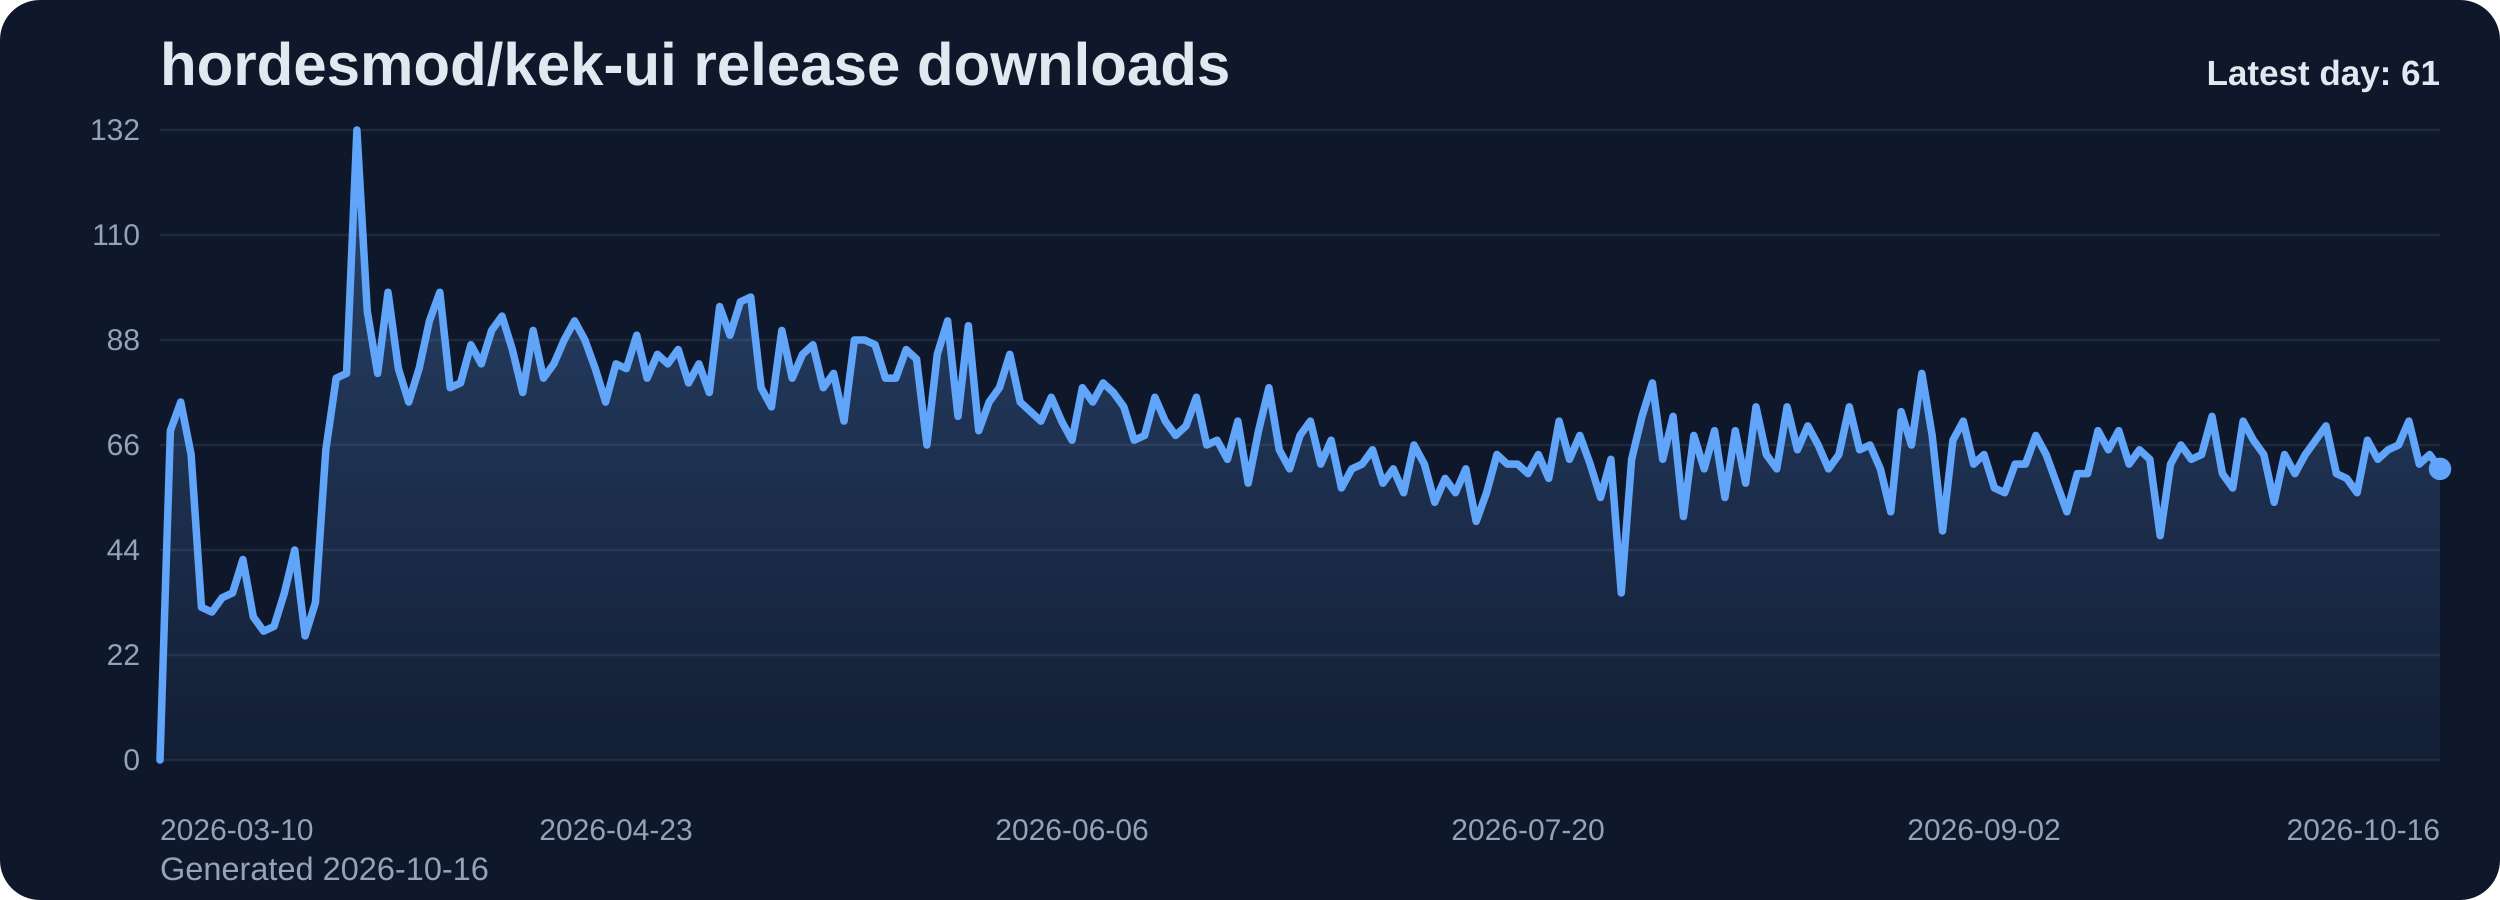
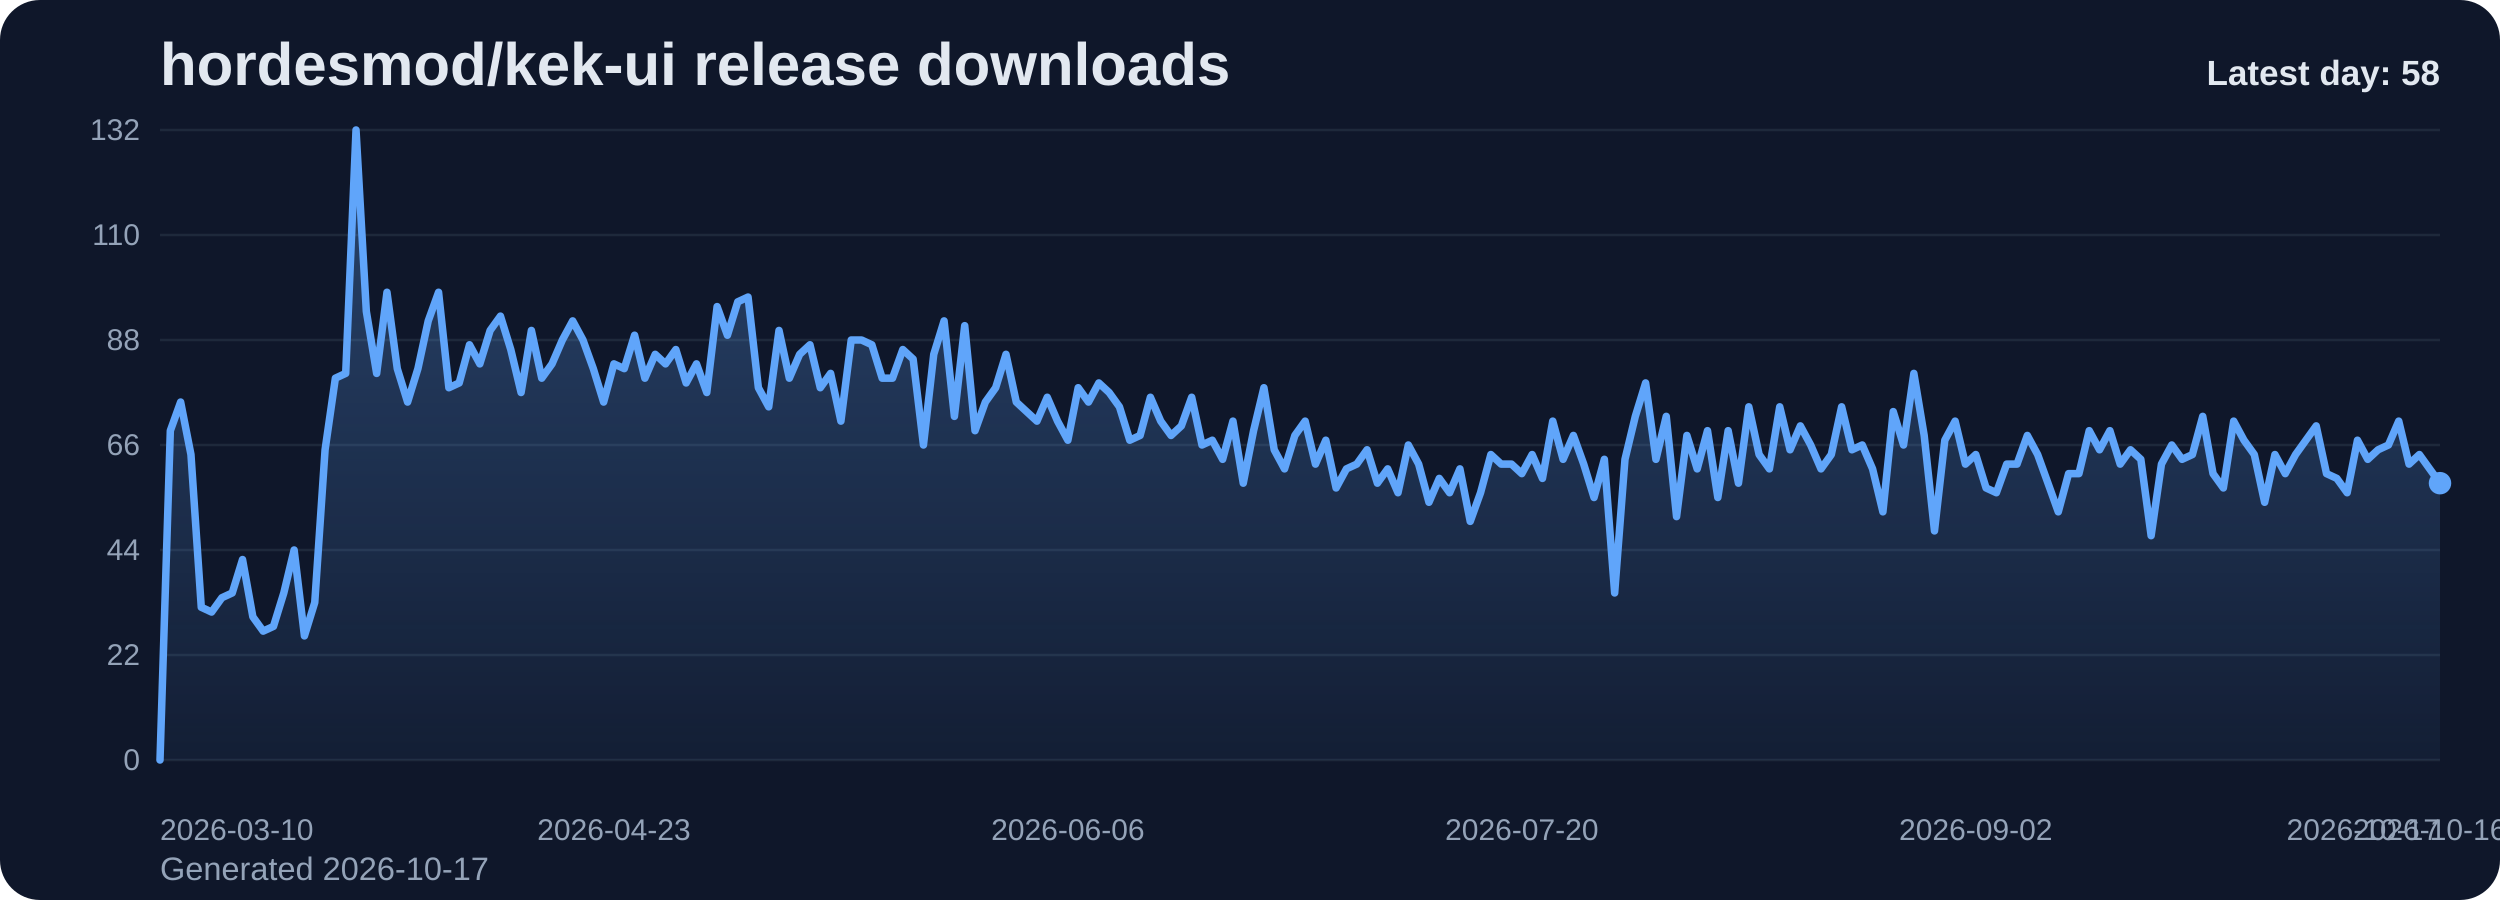
<svg xmlns="http://www.w3.org/2000/svg" viewBox="0 0 1000 360" role="img" aria-label="hordesmod/kek-ui release downloads chart">
  <defs>
    <linearGradient id="fill-daily-slate" x1="0" y1="0" x2="0" y2="1">
      <stop offset="0%" stop-color="#60a5fa" stop-opacity="0.32" />
      <stop offset="100%" stop-color="#60a5fa" stop-opacity="0.05" />
    </linearGradient>
    <style>
      .bg { fill: #0f172a; }
      .title { font: 700 24px Arial, sans-serif; fill: #e2e8f0; }
      .sub { font: 400 13px Arial, sans-serif; fill: #94a3b8; }
      .grid { stroke: #1e293b; stroke-width: 1; }
      .axis { font: 400 12px Arial, sans-serif; fill: #94a3b8; }
      .line { fill: none; stroke: #60a5fa; stroke-width: 3; stroke-linecap: round; stroke-linejoin: round; }
      .dot { fill: #60a5fa; }
      .value { font: 600 11px Arial, sans-serif; fill: #cbd5e1; }
      .latest { font: 700 14px Arial, sans-serif; fill: #e2e8f0; }
    </style>
  </defs>
  <rect class="bg" x="0" y="0" width="1000" height="360" rx="16" />
  <text class="title" x="64" y="34">hordesmod/kek-ui release downloads</text>
-   <text class="sub" x="64" y="352">Generated 2026-10-16</text>
+   <text class="sub" x="64" y="352">Generated 2026-10-17</text>
  <line x1="64" y1="52.00" x2="976" y2="52.00" class="grid" />
  <text x="56" y="56.00" text-anchor="end" class="axis">132</text>
  <line x1="64" y1="94.00" x2="976" y2="94.00" class="grid" />
  <text x="56" y="98.00" text-anchor="end" class="axis">110</text>
  <line x1="64" y1="136.00" x2="976" y2="136.00" class="grid" />
  <text x="56" y="140.00" text-anchor="end" class="axis">88</text>
  <line x1="64" y1="178.00" x2="976" y2="178.00" class="grid" />
  <text x="56" y="182.00" text-anchor="end" class="axis">66</text>
  <line x1="64" y1="220.00" x2="976" y2="220.00" class="grid" />
  <text x="56" y="224.00" text-anchor="end" class="axis">44</text>
  <line x1="64" y1="262.00" x2="976" y2="262.00" class="grid" />
  <text x="56" y="266.00" text-anchor="end" class="axis">22</text>
  <line x1="64" y1="304.00" x2="976" y2="304.00" class="grid" />
  <text x="56" y="308.00" text-anchor="end" class="axis">0</text>
-   <path d="M 64.00 304 L 64.00 304.00 L 68.15 172.27 L 72.29 160.82 L 76.44 181.82 L 80.58 242.91 L 84.73 244.82 L 88.87 239.09 L 93.02 237.18 L 97.16 223.82 L 101.31 246.73 L 105.45 252.45 L 109.60 250.55 L 113.75 237.18 L 117.89 220.00 L 122.04 254.36 L 126.18 241.00 L 130.33 179.91 L 134.47 151.27 L 138.62 149.36 L 142.76 52.00 L 146.91 124.55 L 151.05 149.36 L 155.20 116.91 L 159.35 147.45 L 163.49 160.82 L 167.64 147.45 L 171.78 128.36 L 175.93 116.91 L 180.07 155.09 L 184.22 153.18 L 188.36 137.91 L 192.51 145.55 L 196.65 132.18 L 200.80 126.45 L 204.95 139.82 L 209.09 157.00 L 213.24 132.18 L 217.38 151.27 L 221.53 145.55 L 225.67 136.00 L 229.82 128.36 L 233.96 136.00 L 238.11 147.45 L 242.25 160.82 L 246.40 145.55 L 250.55 147.45 L 254.69 134.09 L 258.84 151.27 L 262.98 141.73 L 267.13 145.55 L 271.27 139.82 L 275.42 153.18 L 279.56 145.55 L 283.71 157.00 L 287.85 122.64 L 292.00 134.09 L 296.15 120.73 L 300.29 118.82 L 304.44 155.09 L 308.58 162.73 L 312.73 132.18 L 316.87 151.27 L 321.02 141.73 L 325.16 137.91 L 329.31 155.09 L 333.45 149.36 L 337.60 168.45 L 341.75 136.00 L 345.89 136.00 L 350.04 137.91 L 354.18 151.27 L 358.33 151.27 L 362.47 139.82 L 366.62 143.64 L 370.76 178.00 L 374.91 141.73 L 379.05 128.36 L 383.20 166.55 L 387.35 130.27 L 391.49 172.27 L 395.64 160.82 L 399.78 155.09 L 403.93 141.73 L 408.07 160.82 L 412.22 164.64 L 416.36 168.45 L 420.51 158.91 L 424.65 168.45 L 428.80 176.09 L 432.95 155.09 L 437.09 160.82 L 441.24 153.18 L 445.38 157.00 L 449.53 162.73 L 453.67 176.09 L 457.82 174.18 L 461.96 158.91 L 466.11 168.45 L 470.25 174.18 L 474.40 170.36 L 478.55 158.91 L 482.69 178.00 L 486.84 176.09 L 490.98 183.73 L 495.13 168.45 L 499.27 193.27 L 503.42 172.27 L 507.56 155.09 L 511.71 179.91 L 515.85 187.55 L 520.00 174.18 L 524.15 168.45 L 528.29 185.64 L 532.44 176.09 L 536.58 195.18 L 540.73 187.55 L 544.87 185.64 L 549.02 179.91 L 553.16 193.27 L 557.31 187.55 L 561.45 197.09 L 565.60 178.00 L 569.75 185.64 L 573.89 200.91 L 578.04 191.36 L 582.18 197.09 L 586.33 187.55 L 590.47 208.55 L 594.62 197.09 L 598.76 181.82 L 602.91 185.64 L 607.05 185.64 L 611.20 189.45 L 615.35 181.82 L 619.49 191.36 L 623.64 168.45 L 627.78 183.73 L 631.93 174.18 L 636.07 185.64 L 640.22 199.00 L 644.36 183.73 L 648.51 237.18 L 652.65 183.73 L 656.80 166.55 L 660.95 153.18 L 665.09 183.73 L 669.24 166.55 L 673.38 206.64 L 677.53 174.18 L 681.67 187.55 L 685.82 172.27 L 689.96 199.00 L 694.11 172.27 L 698.25 193.27 L 702.40 162.73 L 706.55 181.82 L 710.69 187.55 L 714.84 162.73 L 718.98 179.91 L 723.13 170.36 L 727.27 178.00 L 731.42 187.55 L 735.56 181.82 L 739.71 162.73 L 743.85 179.91 L 748.00 178.00 L 752.15 187.55 L 756.29 204.73 L 760.44 164.64 L 764.58 178.00 L 768.73 149.36 L 772.87 174.18 L 777.02 212.36 L 781.16 176.09 L 785.31 168.45 L 789.45 185.64 L 793.60 181.82 L 797.75 195.18 L 801.89 197.09 L 806.04 185.64 L 810.18 185.64 L 814.33 174.18 L 818.47 181.82 L 822.62 193.27 L 826.76 204.73 L 830.91 189.45 L 835.05 189.45 L 839.20 172.27 L 843.35 179.91 L 847.49 172.27 L 851.64 185.64 L 855.78 179.91 L 859.93 183.73 L 864.07 214.27 L 868.22 185.64 L 872.36 178.00 L 876.51 183.73 L 880.65 181.82 L 884.80 166.55 L 888.95 189.45 L 893.09 195.18 L 897.24 168.45 L 901.38 176.09 L 905.53 181.82 L 909.67 200.91 L 913.82 181.82 L 917.96 189.45 L 922.11 181.82 L 926.25 176.09 L 930.40 170.36 L 934.55 189.45 L 938.69 191.36 L 942.84 197.09 L 946.98 176.09 L 951.13 183.73 L 955.27 179.91 L 959.42 178.00 L 963.56 168.45 L 967.71 185.64 L 971.85 181.82 L 976.00 187.55 L 976.00 304 Z" fill="url(#fill-daily-slate)" />
-   <polyline class="line" points="64.00,304.00 68.15,172.27 72.29,160.82 76.44,181.82 80.58,242.91 84.73,244.82 88.87,239.09 93.02,237.18 97.16,223.82 101.31,246.73 105.45,252.45 109.60,250.55 113.75,237.18 117.89,220.00 122.04,254.36 126.18,241.00 130.33,179.91 134.47,151.27 138.62,149.36 142.76,52.00 146.91,124.55 151.05,149.36 155.20,116.91 159.35,147.45 163.49,160.82 167.64,147.45 171.78,128.36 175.93,116.91 180.07,155.09 184.22,153.18 188.36,137.91 192.51,145.55 196.65,132.18 200.80,126.45 204.95,139.82 209.09,157.00 213.24,132.18 217.38,151.27 221.53,145.55 225.67,136.00 229.82,128.36 233.96,136.00 238.11,147.45 242.25,160.82 246.40,145.55 250.55,147.45 254.69,134.09 258.84,151.27 262.98,141.73 267.13,145.55 271.27,139.82 275.42,153.18 279.56,145.55 283.71,157.00 287.85,122.64 292.00,134.09 296.15,120.73 300.29,118.82 304.44,155.09 308.58,162.73 312.73,132.18 316.87,151.27 321.02,141.73 325.16,137.91 329.31,155.09 333.45,149.36 337.60,168.45 341.75,136.00 345.89,136.00 350.04,137.91 354.18,151.27 358.33,151.27 362.47,139.82 366.62,143.64 370.76,178.00 374.91,141.73 379.05,128.36 383.20,166.55 387.35,130.27 391.49,172.27 395.64,160.82 399.78,155.09 403.93,141.73 408.07,160.82 412.22,164.64 416.36,168.45 420.51,158.91 424.65,168.45 428.80,176.09 432.95,155.09 437.09,160.82 441.24,153.18 445.38,157.00 449.53,162.73 453.67,176.09 457.82,174.18 461.96,158.91 466.11,168.45 470.25,174.18 474.40,170.36 478.55,158.91 482.69,178.00 486.84,176.09 490.98,183.73 495.13,168.45 499.27,193.27 503.42,172.27 507.56,155.09 511.71,179.91 515.85,187.55 520.00,174.18 524.15,168.45 528.29,185.64 532.44,176.09 536.58,195.18 540.73,187.55 544.87,185.64 549.02,179.91 553.16,193.27 557.31,187.55 561.45,197.09 565.60,178.00 569.75,185.64 573.89,200.91 578.04,191.36 582.18,197.09 586.33,187.55 590.47,208.55 594.62,197.09 598.76,181.82 602.91,185.64 607.05,185.64 611.20,189.45 615.35,181.82 619.49,191.36 623.64,168.45 627.78,183.73 631.93,174.18 636.07,185.64 640.22,199.00 644.36,183.73 648.51,237.18 652.65,183.73 656.80,166.55 660.95,153.18 665.09,183.73 669.24,166.55 673.38,206.64 677.53,174.18 681.67,187.55 685.82,172.27 689.96,199.00 694.11,172.27 698.25,193.27 702.40,162.73 706.55,181.82 710.69,187.55 714.84,162.73 718.98,179.91 723.13,170.36 727.27,178.00 731.42,187.55 735.56,181.82 739.71,162.73 743.85,179.91 748.00,178.00 752.15,187.55 756.29,204.73 760.44,164.64 764.58,178.00 768.73,149.36 772.87,174.18 777.02,212.36 781.16,176.09 785.31,168.45 789.45,185.64 793.60,181.82 797.75,195.18 801.89,197.09 806.04,185.64 810.18,185.64 814.33,174.18 818.47,181.82 822.62,193.27 826.76,204.73 830.91,189.45 835.05,189.45 839.20,172.27 843.35,179.91 847.49,172.27 851.64,185.64 855.78,179.91 859.93,183.73 864.07,214.27 868.22,185.64 872.36,178.00 876.51,183.73 880.65,181.82 884.80,166.55 888.95,189.45 893.09,195.18 897.24,168.45 901.38,176.09 905.53,181.82 909.67,200.91 913.82,181.82 917.96,189.45 922.11,181.82 926.25,176.09 930.40,170.36 934.55,189.45 938.69,191.36 942.84,197.09 946.98,176.09 951.13,183.73 955.27,179.91 959.42,178.00 963.56,168.45 967.71,185.64 971.85,181.82 976.00,187.55" />
-   <circle class="dot" cx="976.00" cy="187.55" r="4.5" />
+   <path d="M 64.00 304 L 64.00 304.00 L 68.13 172.27 L 72.25 160.82 L 76.38 181.82 L 80.51 242.91 L 84.63 244.82 L 88.76 239.09 L 92.89 237.18 L 97.01 223.82 L 101.14 246.73 L 105.27 252.45 L 109.39 250.55 L 113.52 237.18 L 117.65 220.00 L 121.77 254.36 L 125.90 241.00 L 130.03 179.91 L 134.15 151.27 L 138.28 149.36 L 142.41 52.00 L 146.53 124.55 L 150.66 149.36 L 154.79 116.91 L 158.91 147.45 L 163.04 160.82 L 167.17 147.45 L 171.29 128.36 L 175.42 116.91 L 179.55 155.09 L 183.67 153.18 L 187.80 137.91 L 191.93 145.55 L 196.05 132.18 L 200.18 126.45 L 204.31 139.82 L 208.43 157.00 L 212.56 132.18 L 216.69 151.27 L 220.81 145.55 L 224.94 136.00 L 229.07 128.36 L 233.19 136.00 L 237.32 147.45 L 241.45 160.82 L 245.57 145.55 L 249.70 147.45 L 253.83 134.09 L 257.95 151.27 L 262.08 141.73 L 266.21 145.55 L 270.33 139.82 L 274.46 153.18 L 278.59 145.55 L 282.71 157.00 L 286.84 122.64 L 290.97 134.09 L 295.10 120.73 L 299.22 118.82 L 303.35 155.09 L 307.48 162.73 L 311.60 132.18 L 315.73 151.27 L 319.86 141.73 L 323.98 137.91 L 328.11 155.09 L 332.24 149.36 L 336.36 168.45 L 340.49 136.00 L 344.62 136.00 L 348.74 137.91 L 352.87 151.27 L 357.00 151.27 L 361.12 139.82 L 365.25 143.64 L 369.38 178.00 L 373.50 141.73 L 377.63 128.36 L 381.76 166.55 L 385.88 130.27 L 390.01 172.27 L 394.14 160.82 L 398.26 155.09 L 402.39 141.73 L 406.52 160.82 L 410.64 164.64 L 414.77 168.45 L 418.90 158.91 L 423.02 168.45 L 427.15 176.09 L 431.28 155.09 L 435.40 160.82 L 439.53 153.18 L 443.66 157.00 L 447.78 162.73 L 451.91 176.09 L 456.04 174.18 L 460.16 158.91 L 464.29 168.45 L 468.42 174.18 L 472.54 170.36 L 476.67 158.91 L 480.80 178.00 L 484.92 176.09 L 489.05 183.73 L 493.18 168.45 L 497.30 193.27 L 501.43 172.27 L 505.56 155.09 L 509.68 179.91 L 513.81 187.55 L 517.94 174.18 L 522.06 168.45 L 526.19 185.64 L 530.32 176.09 L 534.44 195.18 L 538.57 187.55 L 542.70 185.64 L 546.82 179.91 L 550.95 193.27 L 555.08 187.55 L 559.20 197.09 L 563.33 178.00 L 567.46 185.64 L 571.58 200.91 L 575.71 191.36 L 579.84 197.09 L 583.96 187.55 L 588.09 208.55 L 592.22 197.09 L 596.34 181.82 L 600.47 185.64 L 604.60 185.64 L 608.72 189.45 L 612.85 181.82 L 616.98 191.36 L 621.10 168.45 L 625.23 183.73 L 629.36 174.18 L 633.48 185.64 L 637.61 199.00 L 641.74 183.73 L 645.86 237.18 L 649.99 183.73 L 654.12 166.55 L 658.24 153.18 L 662.37 183.73 L 666.50 166.55 L 670.62 206.64 L 674.75 174.18 L 678.88 187.55 L 683.00 172.27 L 687.13 199.00 L 691.26 172.27 L 695.38 193.27 L 699.51 162.73 L 703.64 181.82 L 707.76 187.55 L 711.89 162.73 L 716.02 179.91 L 720.14 170.36 L 724.27 178.00 L 728.40 187.55 L 732.52 181.82 L 736.65 162.73 L 740.78 179.91 L 744.90 178.00 L 749.03 187.55 L 753.16 204.73 L 757.29 164.64 L 761.41 178.00 L 765.54 149.36 L 769.67 174.18 L 773.79 212.36 L 777.92 176.09 L 782.05 168.45 L 786.17 185.64 L 790.30 181.82 L 794.43 195.18 L 798.55 197.09 L 802.68 185.64 L 806.81 185.64 L 810.93 174.18 L 815.06 181.82 L 819.19 193.27 L 823.31 204.73 L 827.44 189.45 L 831.57 189.45 L 835.69 172.27 L 839.82 179.91 L 843.95 172.27 L 848.07 185.64 L 852.20 179.91 L 856.33 183.73 L 860.45 214.27 L 864.58 185.64 L 868.71 178.00 L 872.83 183.73 L 876.96 181.82 L 881.09 166.55 L 885.21 189.45 L 889.34 195.18 L 893.47 168.45 L 897.59 176.09 L 901.72 181.82 L 905.85 200.91 L 909.97 181.82 L 914.10 189.45 L 918.23 181.82 L 922.35 176.09 L 926.48 170.36 L 930.61 189.45 L 934.73 191.36 L 938.86 197.09 L 942.99 176.09 L 947.11 183.73 L 951.24 179.91 L 955.37 178.00 L 959.49 168.45 L 963.62 185.64 L 967.75 181.82 L 971.87 187.55 L 976.00 193.27 L 976.00 304 Z" fill="url(#fill-daily-slate)" />
+   <polyline class="line" points="64.00,304.00 68.13,172.27 72.25,160.82 76.38,181.82 80.51,242.91 84.63,244.82 88.76,239.09 92.89,237.18 97.01,223.82 101.14,246.73 105.27,252.45 109.39,250.55 113.52,237.18 117.65,220.00 121.77,254.36 125.90,241.00 130.03,179.91 134.15,151.27 138.28,149.36 142.41,52.00 146.53,124.55 150.66,149.36 154.79,116.91 158.91,147.45 163.04,160.82 167.17,147.45 171.29,128.36 175.42,116.91 179.55,155.09 183.67,153.18 187.80,137.91 191.93,145.55 196.05,132.18 200.18,126.45 204.31,139.82 208.43,157.00 212.56,132.18 216.69,151.27 220.81,145.55 224.94,136.00 229.07,128.36 233.19,136.00 237.32,147.45 241.45,160.82 245.57,145.55 249.70,147.45 253.83,134.09 257.95,151.27 262.08,141.73 266.21,145.55 270.33,139.82 274.46,153.18 278.59,145.55 282.71,157.00 286.84,122.64 290.97,134.09 295.10,120.73 299.22,118.82 303.35,155.09 307.48,162.73 311.60,132.18 315.73,151.27 319.86,141.73 323.98,137.91 328.11,155.09 332.24,149.36 336.36,168.45 340.49,136.00 344.62,136.00 348.74,137.91 352.87,151.27 357.00,151.27 361.12,139.82 365.25,143.64 369.38,178.00 373.50,141.73 377.63,128.36 381.76,166.55 385.88,130.27 390.01,172.27 394.14,160.82 398.26,155.09 402.39,141.73 406.52,160.82 410.64,164.64 414.77,168.45 418.90,158.91 423.02,168.45 427.15,176.09 431.28,155.09 435.40,160.82 439.53,153.18 443.66,157.00 447.78,162.73 451.91,176.09 456.04,174.18 460.16,158.91 464.29,168.45 468.42,174.18 472.54,170.36 476.67,158.91 480.80,178.00 484.92,176.09 489.05,183.73 493.18,168.45 497.30,193.27 501.43,172.27 505.56,155.09 509.68,179.91 513.81,187.55 517.94,174.18 522.06,168.45 526.19,185.64 530.32,176.09 534.44,195.18 538.57,187.55 542.70,185.64 546.82,179.91 550.95,193.27 555.08,187.55 559.20,197.09 563.33,178.00 567.46,185.64 571.58,200.91 575.71,191.36 579.84,197.09 583.96,187.55 588.09,208.55 592.22,197.09 596.34,181.82 600.47,185.64 604.60,185.64 608.72,189.45 612.85,181.82 616.98,191.36 621.10,168.45 625.23,183.73 629.36,174.18 633.48,185.64 637.61,199.00 641.74,183.73 645.86,237.18 649.99,183.73 654.12,166.55 658.24,153.18 662.37,183.73 666.50,166.55 670.62,206.64 674.75,174.18 678.88,187.55 683.00,172.27 687.13,199.00 691.26,172.27 695.38,193.27 699.51,162.73 703.64,181.82 707.76,187.55 711.89,162.73 716.02,179.91 720.14,170.36 724.27,178.00 728.40,187.55 732.52,181.82 736.65,162.73 740.78,179.91 744.90,178.00 749.03,187.55 753.16,204.73 757.29,164.64 761.41,178.00 765.54,149.36 769.67,174.18 773.79,212.36 777.92,176.09 782.05,168.45 786.17,185.64 790.30,181.82 794.43,195.18 798.55,197.09 802.68,185.64 806.81,185.64 810.93,174.18 815.06,181.82 819.19,193.27 823.31,204.73 827.44,189.45 831.57,189.45 835.69,172.27 839.82,179.91 843.95,172.27 848.07,185.64 852.20,179.91 856.33,183.73 860.45,214.27 864.58,185.64 868.71,178.00 872.83,183.73 876.96,181.82 881.09,166.55 885.21,189.45 889.34,195.18 893.47,168.45 897.59,176.09 901.72,181.82 905.85,200.91 909.97,181.82 914.10,189.45 918.23,181.82 922.35,176.09 926.48,170.36 930.61,189.45 934.73,191.36 938.86,197.09 942.99,176.09 947.11,183.73 951.24,179.91 955.37,178.00 959.49,168.45 963.62,185.64 967.75,181.82 971.87,187.55 976.00,193.27" />
+   <circle class="dot" cx="976.00" cy="193.27" r="4.5" />
  <text class="axis" x="64.00" y="336" text-anchor="start">2026-03-10</text>
-   <text class="axis" x="246.40" y="336" text-anchor="middle">2026-04-23</text>
-   <text class="axis" x="428.80" y="336" text-anchor="middle">2026-06-06</text>
-   <text class="axis" x="611.20" y="336" text-anchor="middle">2026-07-20</text>
-   <text class="axis" x="793.60" y="336" text-anchor="middle">2026-09-02</text>
-   <text class="axis" x="976.00" y="336" text-anchor="end">2026-10-16</text>
-   <text class="latest" x="976" y="34" text-anchor="end">Latest day: 61</text>
+   <text class="axis" x="245.57" y="336" text-anchor="middle">2026-04-23</text>
+   <text class="axis" x="427.15" y="336" text-anchor="middle">2026-06-06</text>
+   <text class="axis" x="608.72" y="336" text-anchor="middle">2026-07-20</text>
+   <text class="axis" x="790.30" y="336" text-anchor="middle">2026-09-02</text>
+   <text class="axis" x="971.87" y="336" text-anchor="middle">2026-10-16</text>
+   <text class="axis" x="976.00" y="336" text-anchor="end">2026-10-17</text>
+   <text class="latest" x="976" y="34" text-anchor="end">Latest day: 58</text>
</svg>
